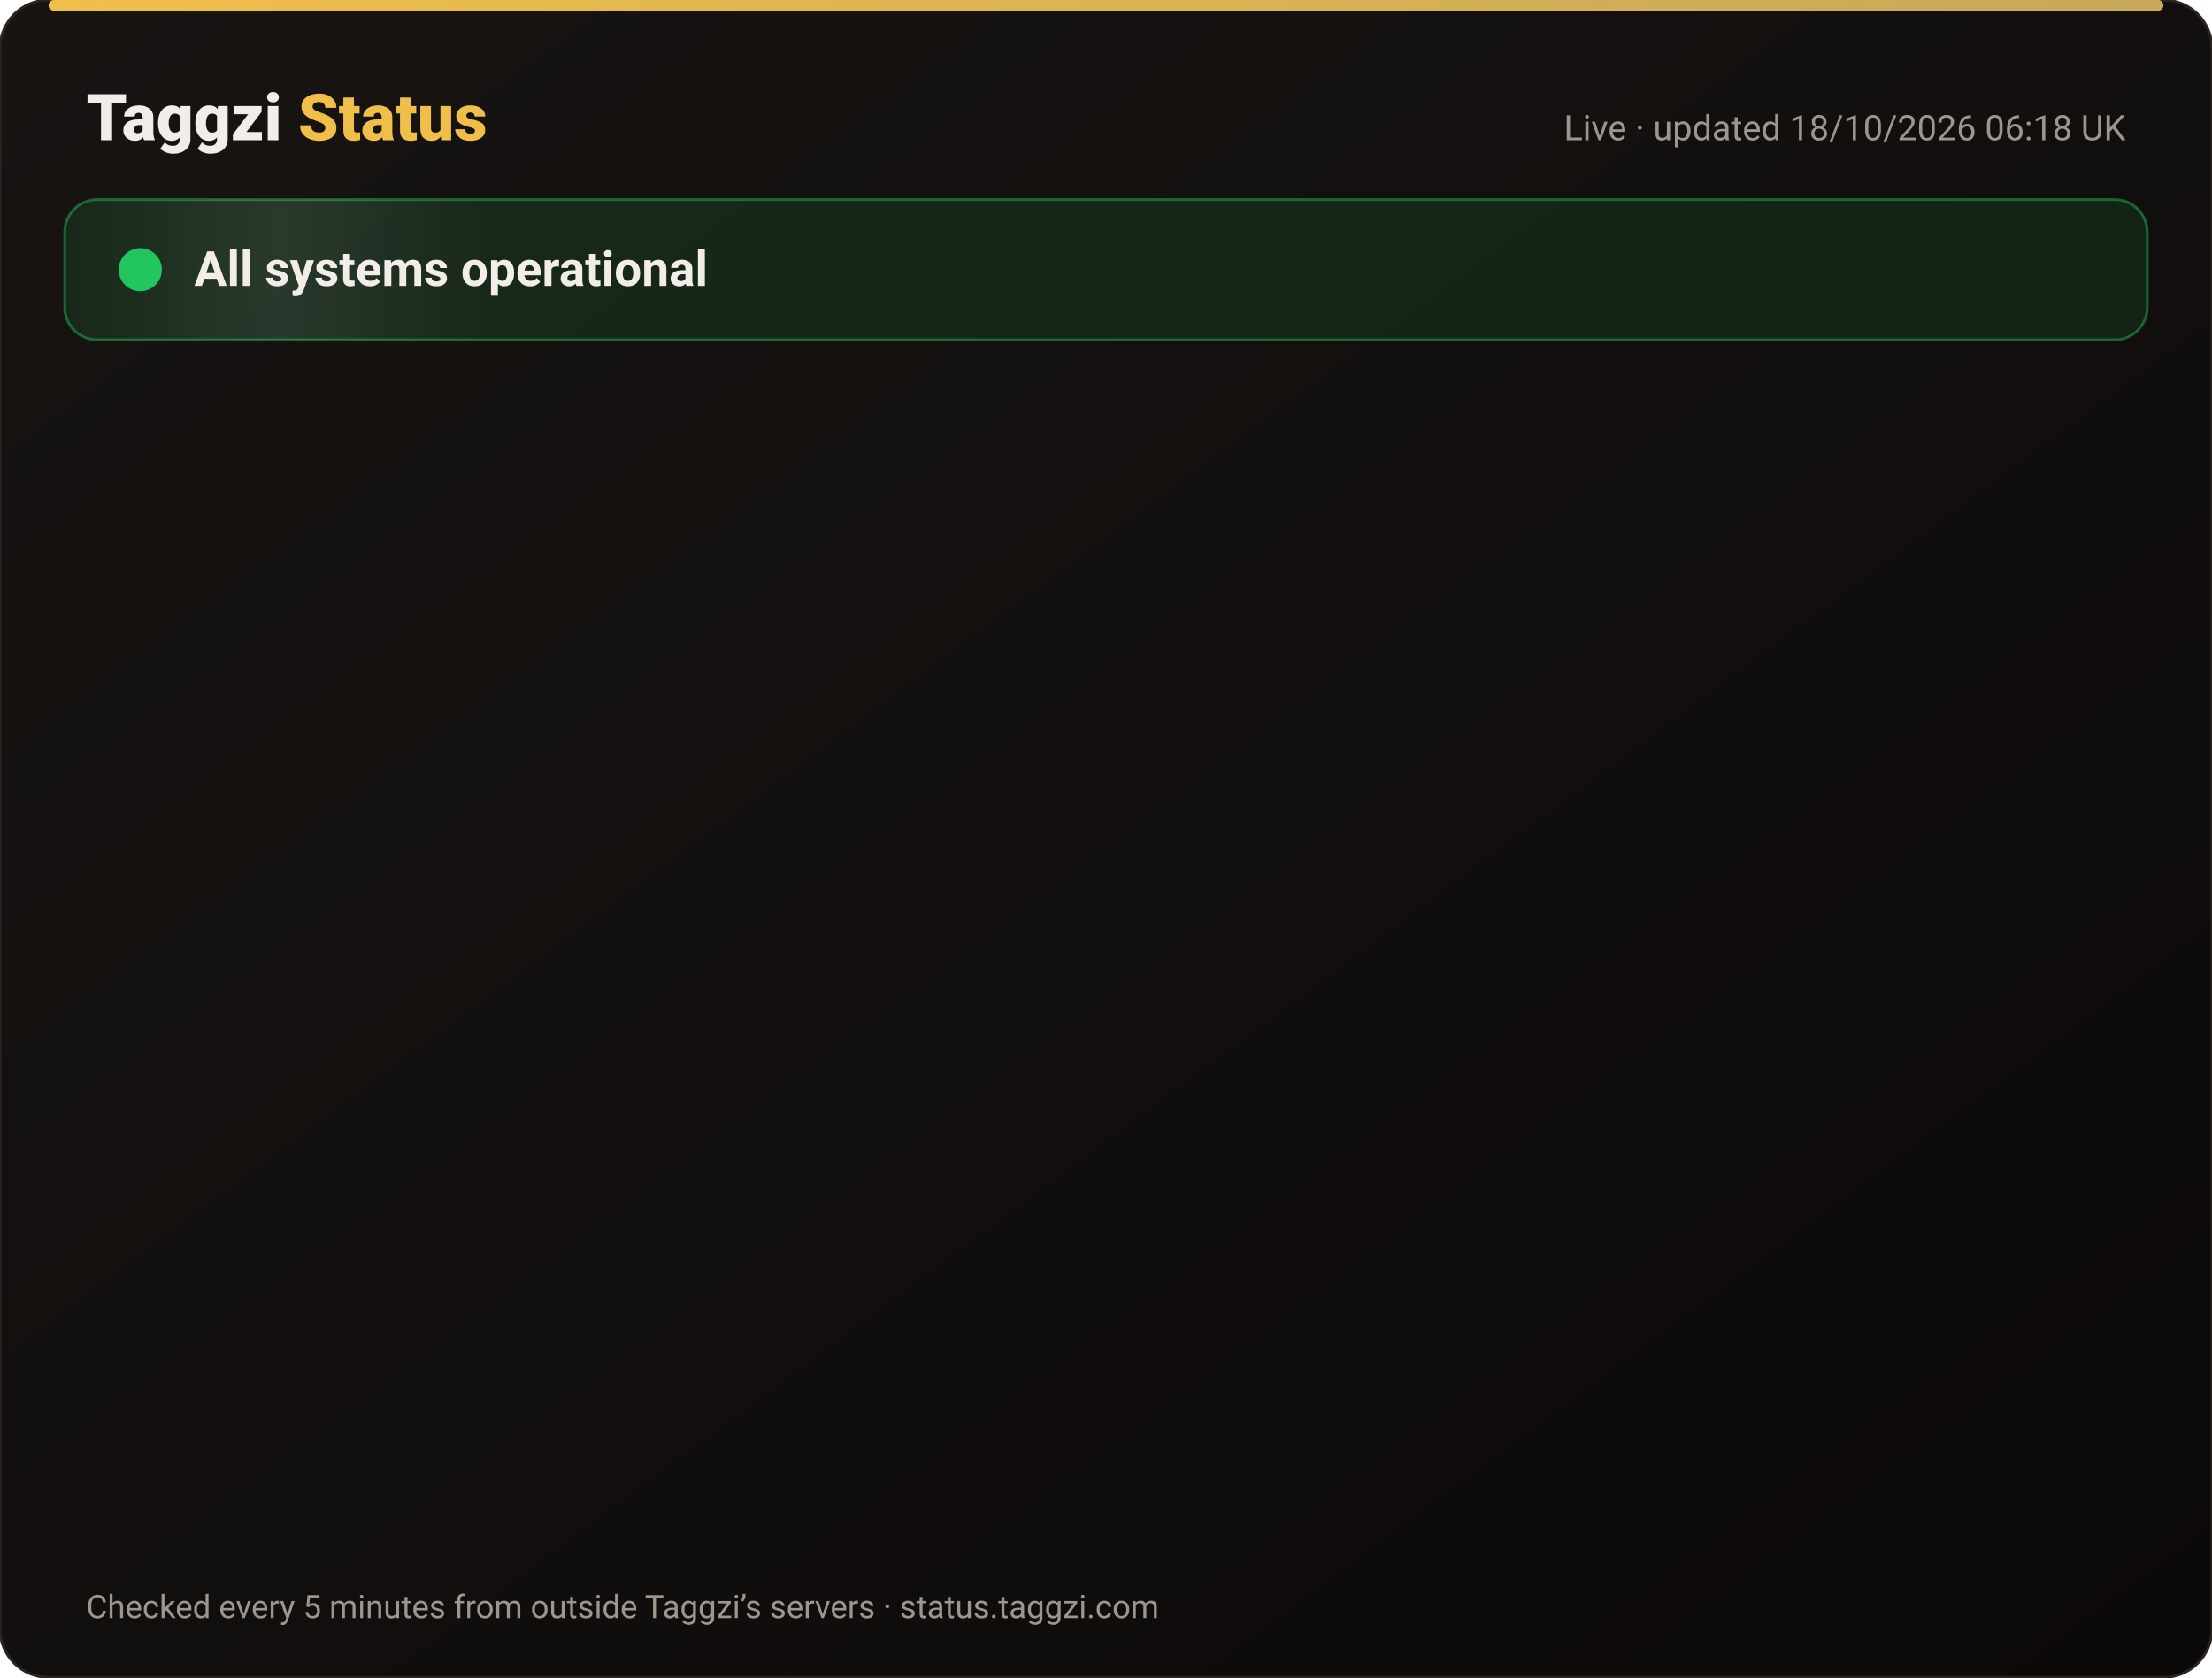
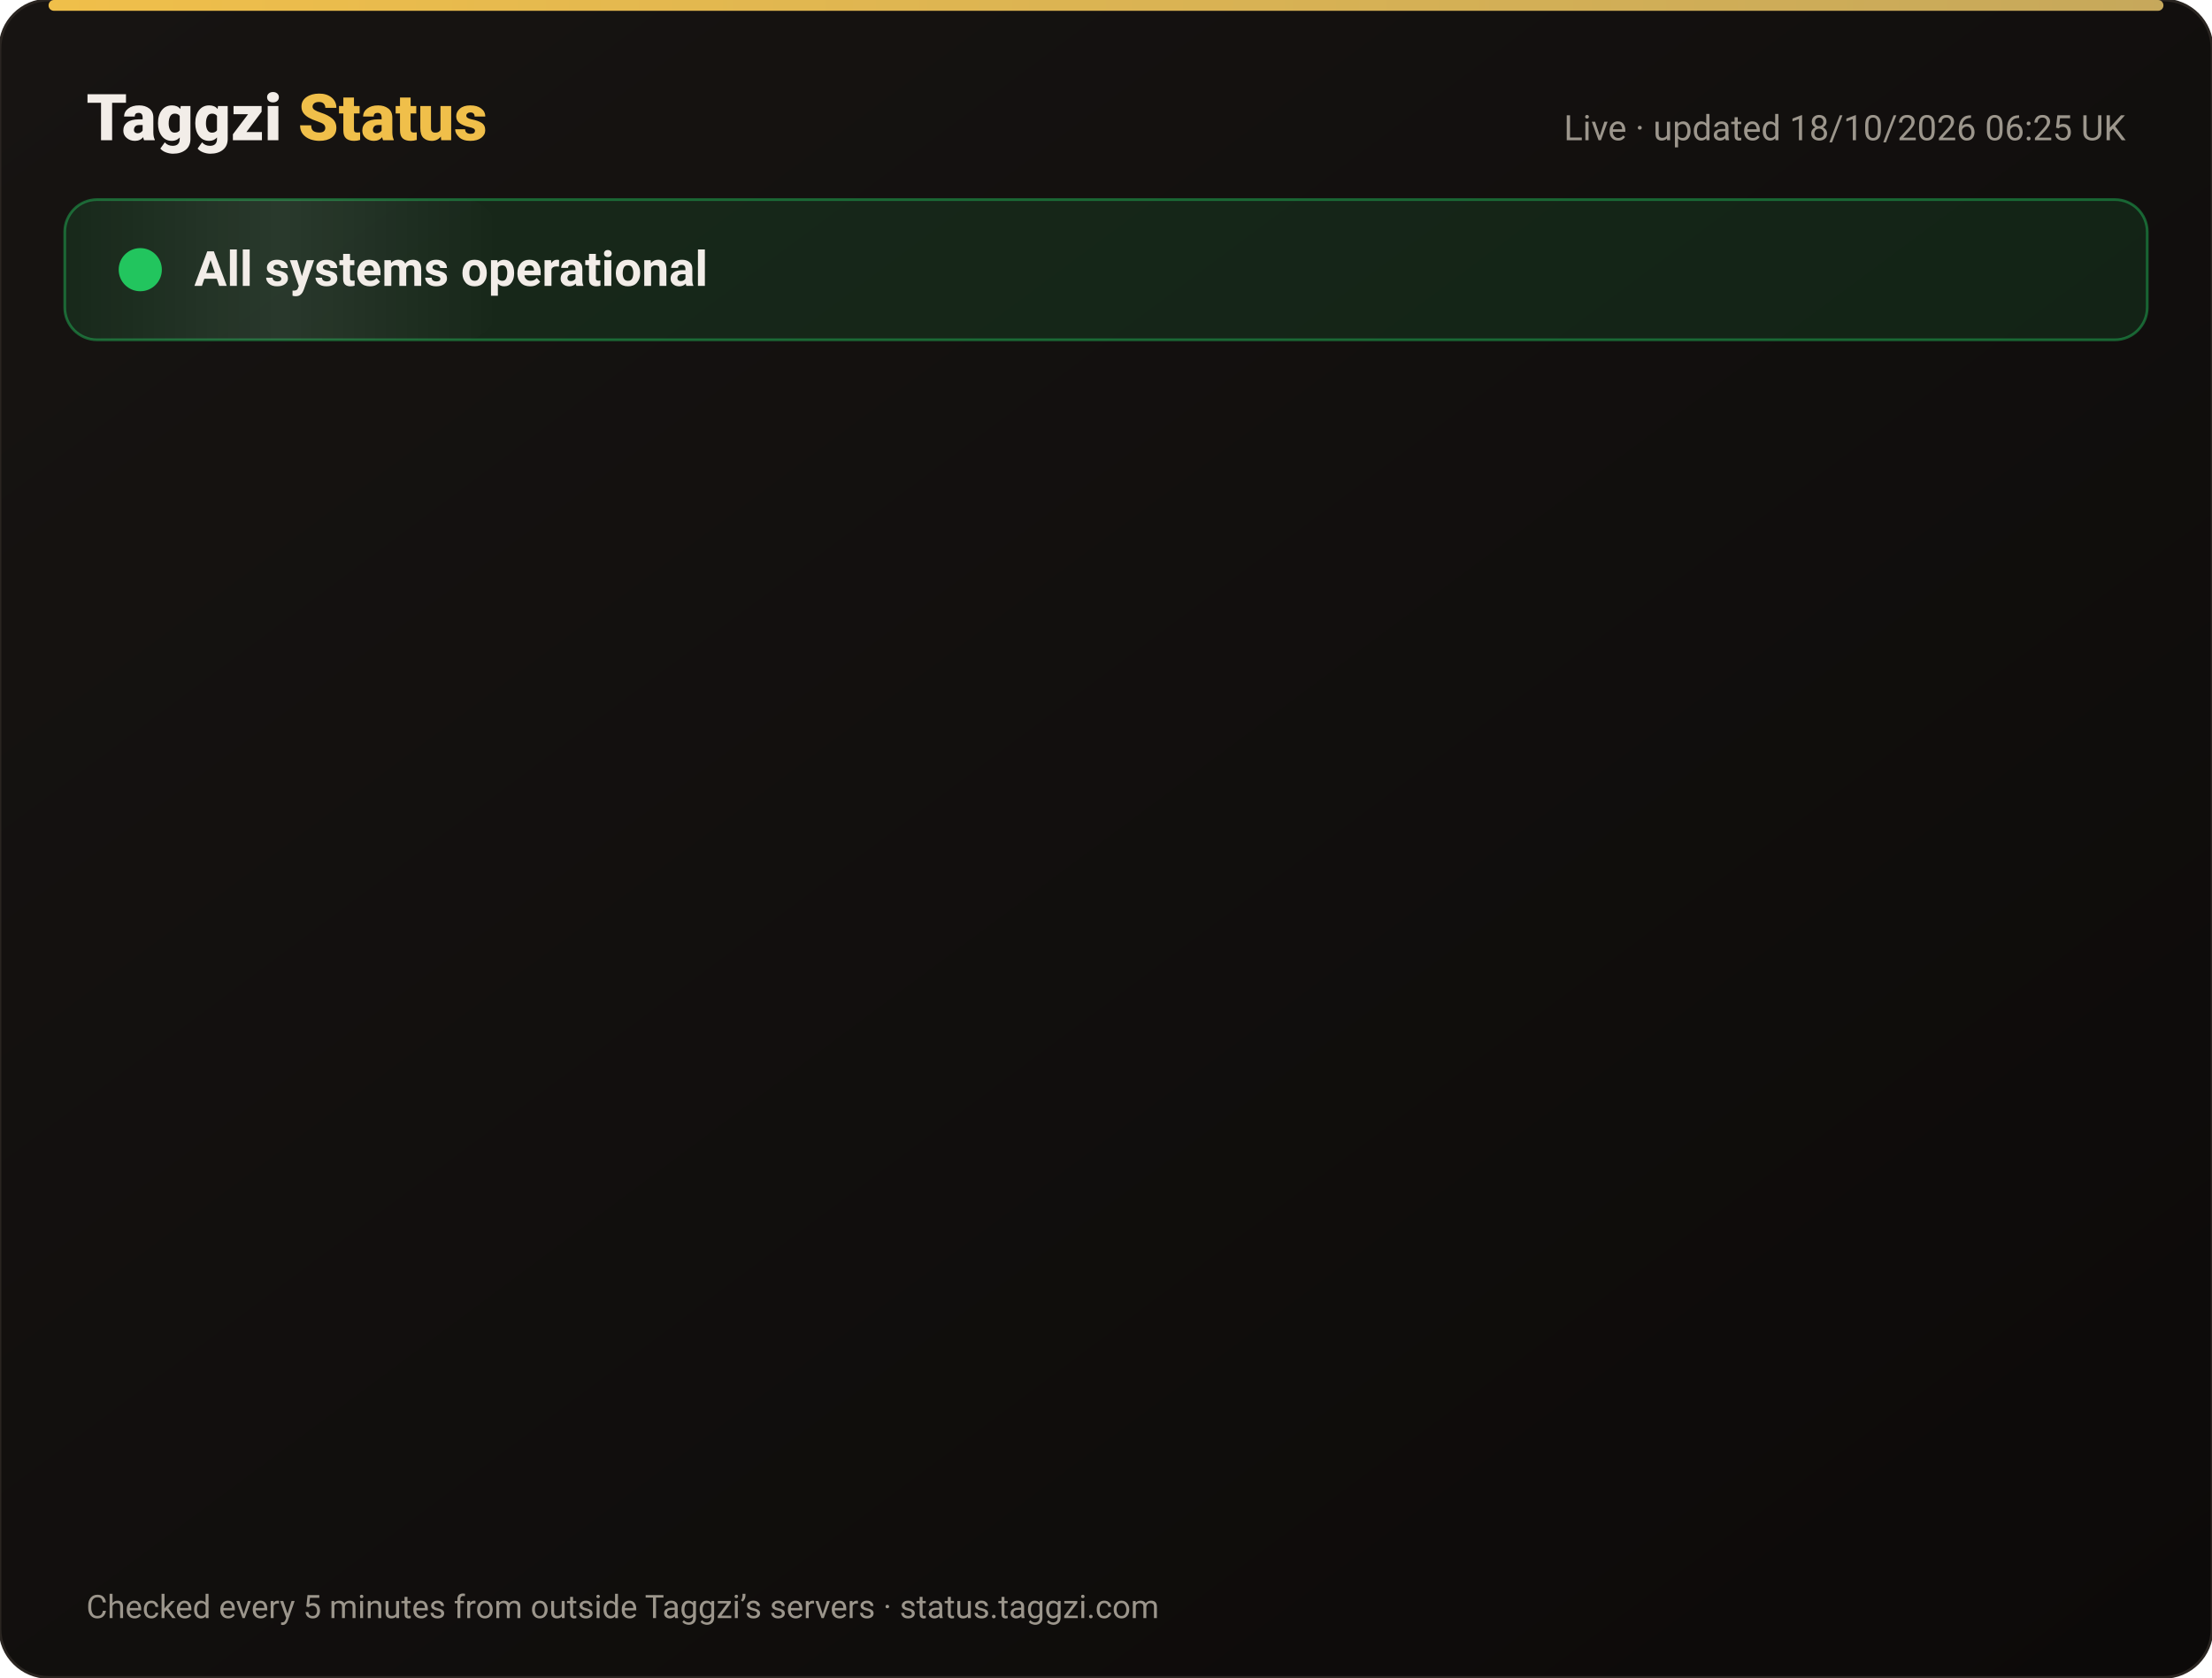
<svg xmlns="http://www.w3.org/2000/svg" width="820" height="622" viewBox="0 0 820 622" font-family="-apple-system,Segoe UI,Roboto,Helvetica,Arial,sans-serif">
  <defs>
    <linearGradient id="bg" x1="0" y1="0" x2="1" y2="1">
      <stop offset="0" stop-color="#171412" />
      <stop offset="1" stop-color="#0C0A09" />
    </linearGradient>
    <linearGradient id="gold" x1="0" x2="1">
      <stop offset="0" stop-color="#F0BF4A" />
      <stop offset="1" stop-color="#c6a85b" />
    </linearGradient>
    <linearGradient id="shine" x1="0" x2="1">
      <stop offset="0" stop-color="#fff" stop-opacity="0" />
      <stop offset=".5" stop-color="#fff" stop-opacity=".08" />
      <stop offset="1" stop-color="#fff" stop-opacity="0" />
    </linearGradient>
  </defs>
  <rect width="820" height="622" rx="18" fill="url(#bg)" stroke="#2a2521" />
  <rect x="18" y="0" width="784" height="4" rx="2" fill="url(#gold)" />
  <text x="32" y="52" font-size="24" font-weight="800" fill="#F2EDE8">Taggzi <tspan fill="#F0BF4A">Status</tspan>
  </text>
-   <text x="788" y="52" font-size="13" fill="#9C968C" text-anchor="end">Live · updated 18/10/2026 06:18 UK</text>
+   <text x="788" y="52" font-size="13" fill="#9C968C" text-anchor="end">Live · updated 18/10/2026 06:25 UK</text>
  <rect x="24" y="74" width="772" height="52" rx="12" fill="#22c55e" fill-opacity=".12" stroke="#22c55e" stroke-opacity=".45" />
  <rect x="24" y="74" width="160" height="52" rx="12" fill="url(#shine)">
    <animate attributeName="x" from="-160" to="820" dur="4s" repeatCount="indefinite" />
  </rect>
  <circle cx="52" cy="100" r="7" fill="#22c55e" />
  <circle cx="52" cy="100" r="7" fill="none" stroke="#22c55e" stroke-width="2">
    <animate attributeName="r" values="7;15;7" dur="2s" repeatCount="indefinite" />
    <animate attributeName="opacity" values=".9;0;.9" dur="2s" repeatCount="indefinite" />
  </circle>
  <text x="72" y="106" font-size="18" font-weight="700" fill="#F2EDE8">All systems operational</text>
  <g opacity="0">
    <animate attributeName="opacity" from="0" to="1" begin="0.00s" dur=".6s" fill="freeze" />
    <line x1="32" y1="188" x2="788" y2="188" stroke="#2a2521" />
    <circle cx="44" cy="166" r="6" fill="#22c55e">
      <animate attributeName="opacity" values="1;.45;1" dur="2.4s" begin="0.00s" repeatCount="indefinite" />
    </circle>
    <text x="62" y="171" font-size="15" font-weight="650" fill="#F2EDE8">Website</text>
    <text x="630" y="171" font-size="13" fill="#9C968C" text-anchor="end">100.00% uptime</text>
    <rect x="648" y="154" width="140" height="24" rx="12" fill="#22c55e" fill-opacity=".14" stroke="#22c55e" stroke-opacity=".5" />
    <text x="718" y="171" font-size="12" font-weight="700" fill="#22c55e" text-anchor="middle">Operational</text>
  </g>
  <g opacity="0">
    <animate attributeName="opacity" from="0" to="1" begin="0.15s" dur=".6s" fill="freeze" />
    <line x1="32" y1="234" x2="788" y2="234" stroke="#2a2521" />
    <circle cx="44" cy="212" r="6" fill="#22c55e">
      <animate attributeName="opacity" values="1;.45;1" dur="2.4s" begin="0.15s" repeatCount="indefinite" />
    </circle>
    <text x="62" y="217" font-size="15" font-weight="650" fill="#F2EDE8">Tag scans</text>
    <text x="630" y="217" font-size="13" fill="#9C968C" text-anchor="end">100.00% uptime</text>
    <rect x="648" y="200" width="140" height="24" rx="12" fill="#22c55e" fill-opacity=".14" stroke="#22c55e" stroke-opacity=".5" />
    <text x="718" y="217" font-size="12" font-weight="700" fill="#22c55e" text-anchor="middle">Operational</text>
  </g>
  <g opacity="0">
    <animate attributeName="opacity" from="0" to="1" begin="0.30s" dur=".6s" fill="freeze" />
    <line x1="32" y1="280" x2="788" y2="280" stroke="#2a2521" />
    <circle cx="44" cy="258" r="6" fill="#22c55e">
      <animate attributeName="opacity" values="1;.45;1" dur="2.4s" begin="0.30s" repeatCount="indefinite" />
    </circle>
    <text x="62" y="263" font-size="15" font-weight="650" fill="#F2EDE8">Manual tag lookup</text>
    <text x="630" y="263" font-size="13" fill="#9C968C" text-anchor="end">100.00% uptime</text>
    <rect x="648" y="246" width="140" height="24" rx="12" fill="#22c55e" fill-opacity=".14" stroke="#22c55e" stroke-opacity=".5" />
    <text x="718" y="263" font-size="12" font-weight="700" fill="#22c55e" text-anchor="middle">Operational</text>
  </g>
  <g opacity="0">
    <animate attributeName="opacity" from="0" to="1" begin="0.45s" dur=".6s" fill="freeze" />
    <line x1="32" y1="326" x2="788" y2="326" stroke="#2a2521" />
    <circle cx="44" cy="304" r="6" fill="#22c55e">
      <animate attributeName="opacity" values="1;.45;1" dur="2.4s" begin="0.45s" repeatCount="indefinite" />
    </circle>
    <text x="62" y="309" font-size="15" font-weight="650" fill="#F2EDE8">App &amp; login</text>
    <text x="630" y="309" font-size="13" fill="#9C968C" text-anchor="end">100.00% uptime</text>
    <rect x="648" y="292" width="140" height="24" rx="12" fill="#22c55e" fill-opacity=".14" stroke="#22c55e" stroke-opacity=".5" />
    <text x="718" y="309" font-size="12" font-weight="700" fill="#22c55e" text-anchor="middle">Operational</text>
  </g>
  <g opacity="0">
    <animate attributeName="opacity" from="0" to="1" begin="0.60s" dur=".6s" fill="freeze" />
    <line x1="32" y1="372" x2="788" y2="372" stroke="#2a2521" />
    <circle cx="44" cy="350" r="6" fill="#22c55e">
      <animate attributeName="opacity" values="1;.45;1" dur="2.4s" begin="0.60s" repeatCount="indefinite" />
    </circle>
    <text x="62" y="355" font-size="15" font-weight="650" fill="#F2EDE8">Community alerts</text>
    <text x="630" y="355" font-size="13" fill="#9C968C" text-anchor="end">100.00% uptime</text>
    <rect x="648" y="338" width="140" height="24" rx="12" fill="#22c55e" fill-opacity=".14" stroke="#22c55e" stroke-opacity=".5" />
    <text x="718" y="355" font-size="12" font-weight="700" fill="#22c55e" text-anchor="middle">Operational</text>
  </g>
  <g opacity="0">
    <animate attributeName="opacity" from="0" to="1" begin="0.75s" dur=".6s" fill="freeze" />
    <line x1="32" y1="418" x2="788" y2="418" stroke="#2a2521" />
    <circle cx="44" cy="396" r="6" fill="#22c55e">
      <animate attributeName="opacity" values="1;.45;1" dur="2.4s" begin="0.75s" repeatCount="indefinite" />
    </circle>
    <text x="62" y="401" font-size="15" font-weight="650" fill="#F2EDE8">Private calling</text>
    <text x="630" y="401" font-size="13" fill="#9C968C" text-anchor="end">100.00% uptime</text>
    <rect x="648" y="384" width="140" height="24" rx="12" fill="#22c55e" fill-opacity=".14" stroke="#22c55e" stroke-opacity=".5" />
    <text x="718" y="401" font-size="12" font-weight="700" fill="#22c55e" text-anchor="middle">Operational</text>
  </g>
  <g opacity="0">
    <animate attributeName="opacity" from="0" to="1" begin="0.90s" dur=".6s" fill="freeze" />
    <line x1="32" y1="464" x2="788" y2="464" stroke="#2a2521" />
    <circle cx="44" cy="442" r="6" fill="#22c55e">
      <animate attributeName="opacity" values="1;.45;1" dur="2.4s" begin="0.90s" repeatCount="indefinite" />
    </circle>
    <text x="62" y="447" font-size="15" font-weight="650" fill="#F2EDE8">Payments</text>
    <text x="630" y="447" font-size="13" fill="#9C968C" text-anchor="end">99.98% uptime</text>
    <rect x="648" y="430" width="140" height="24" rx="12" fill="#22c55e" fill-opacity=".14" stroke="#22c55e" stroke-opacity=".5" />
    <text x="718" y="447" font-size="12" font-weight="700" fill="#22c55e" text-anchor="middle">Operational</text>
  </g>
  <g opacity="0">
    <animate attributeName="opacity" from="0" to="1" begin="1.05s" dur=".6s" fill="freeze" />
    <line x1="32" y1="510" x2="788" y2="510" stroke="#2a2521" />
    <circle cx="44" cy="488" r="6" fill="#22c55e">
      <animate attributeName="opacity" values="1;.45;1" dur="2.4s" begin="1.05s" repeatCount="indefinite" />
    </circle>
    <text x="62" y="493" font-size="15" font-weight="650" fill="#F2EDE8">Email &amp; support</text>
    <text x="630" y="493" font-size="13" fill="#9C968C" text-anchor="end">100.00% uptime</text>
    <rect x="648" y="476" width="140" height="24" rx="12" fill="#22c55e" fill-opacity=".14" stroke="#22c55e" stroke-opacity=".5" />
    <text x="718" y="493" font-size="12" font-weight="700" fill="#22c55e" text-anchor="middle">Operational</text>
  </g>
  <g opacity="0">
    <animate attributeName="opacity" from="0" to="1" begin="1.20s" dur=".6s" fill="freeze" />
    <line x1="32" y1="556" x2="788" y2="556" stroke="#2a2521" />
    <circle cx="44" cy="534" r="6" fill="#22c55e">
      <animate attributeName="opacity" values="1;.45;1" dur="2.4s" begin="1.20s" repeatCount="indefinite" />
    </circle>
    <text x="62" y="539" font-size="15" font-weight="650" fill="#F2EDE8">Secure connection (SSL)</text>
    <text x="630" y="539" font-size="13" fill="#9C968C" text-anchor="end">100.00% uptime</text>
    <rect x="648" y="522" width="140" height="24" rx="12" fill="#22c55e" fill-opacity=".14" stroke="#22c55e" stroke-opacity=".5" />
    <text x="718" y="539" font-size="12" font-weight="700" fill="#22c55e" text-anchor="middle">Operational</text>
  </g>
  <text x="32" y="600" font-size="12" fill="#9C968C">Checked every 5 minutes from outside Taggzi’s servers · status.taggzi.com</text>
</svg>
